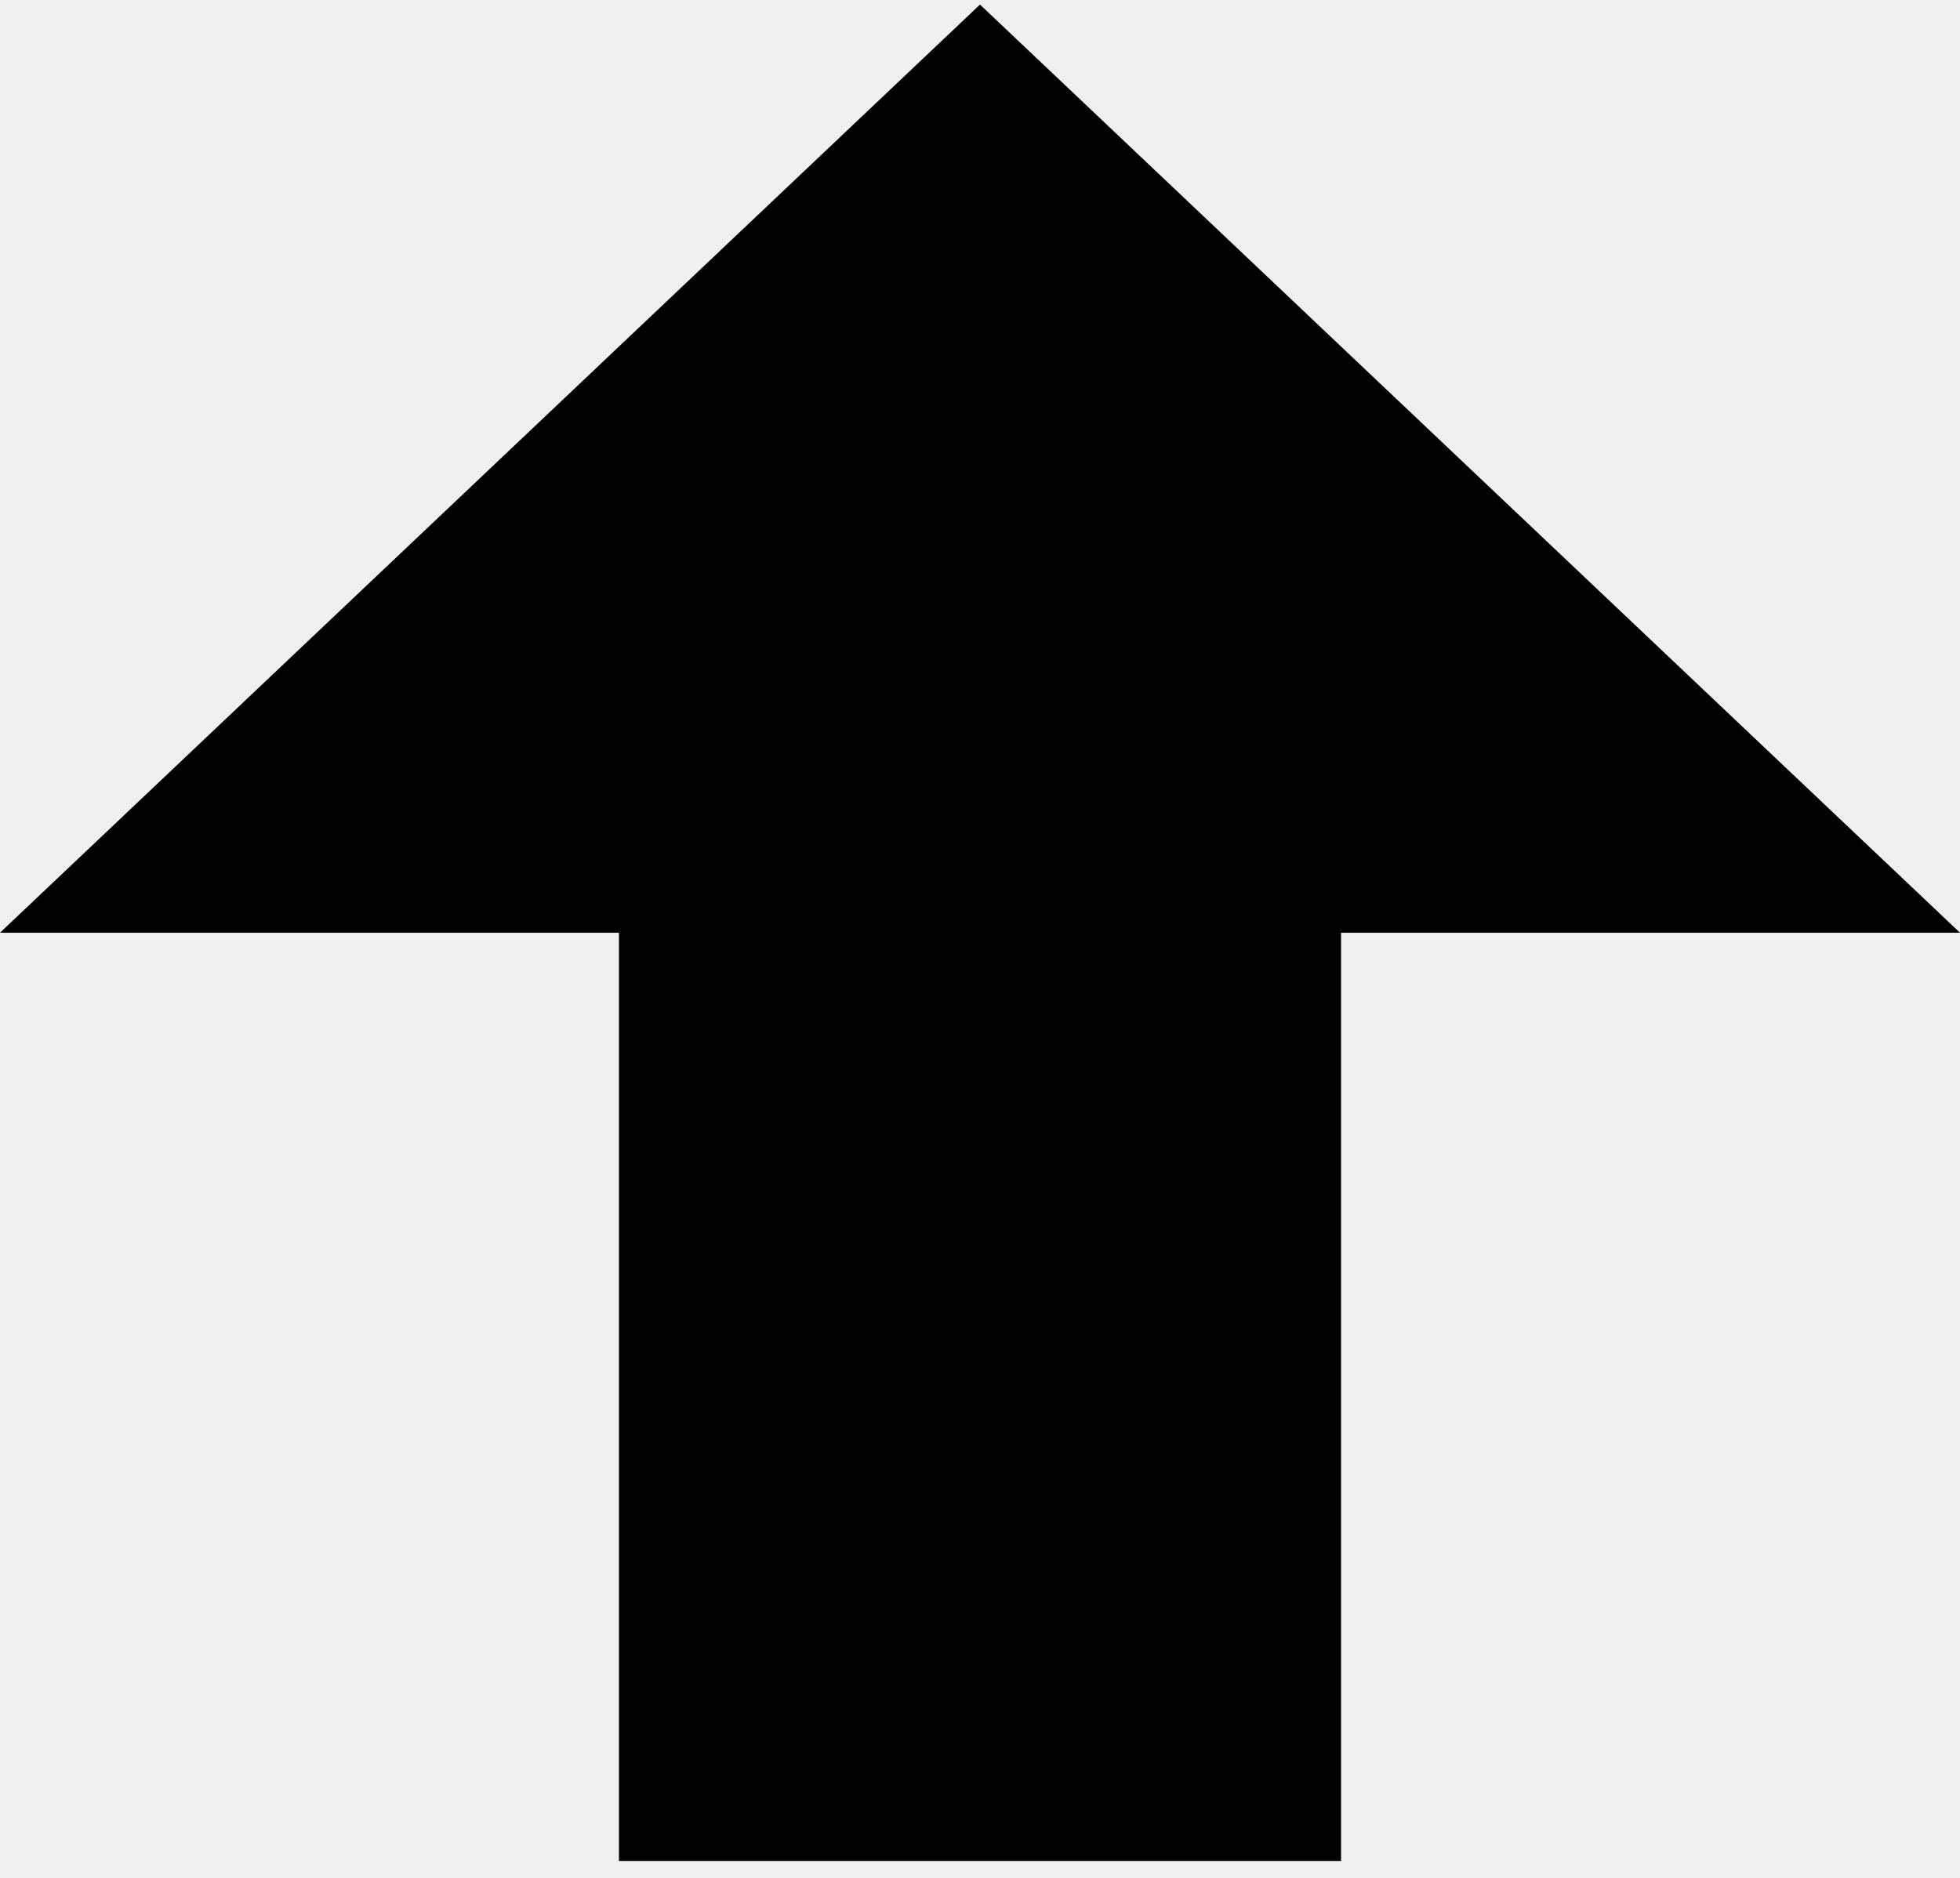
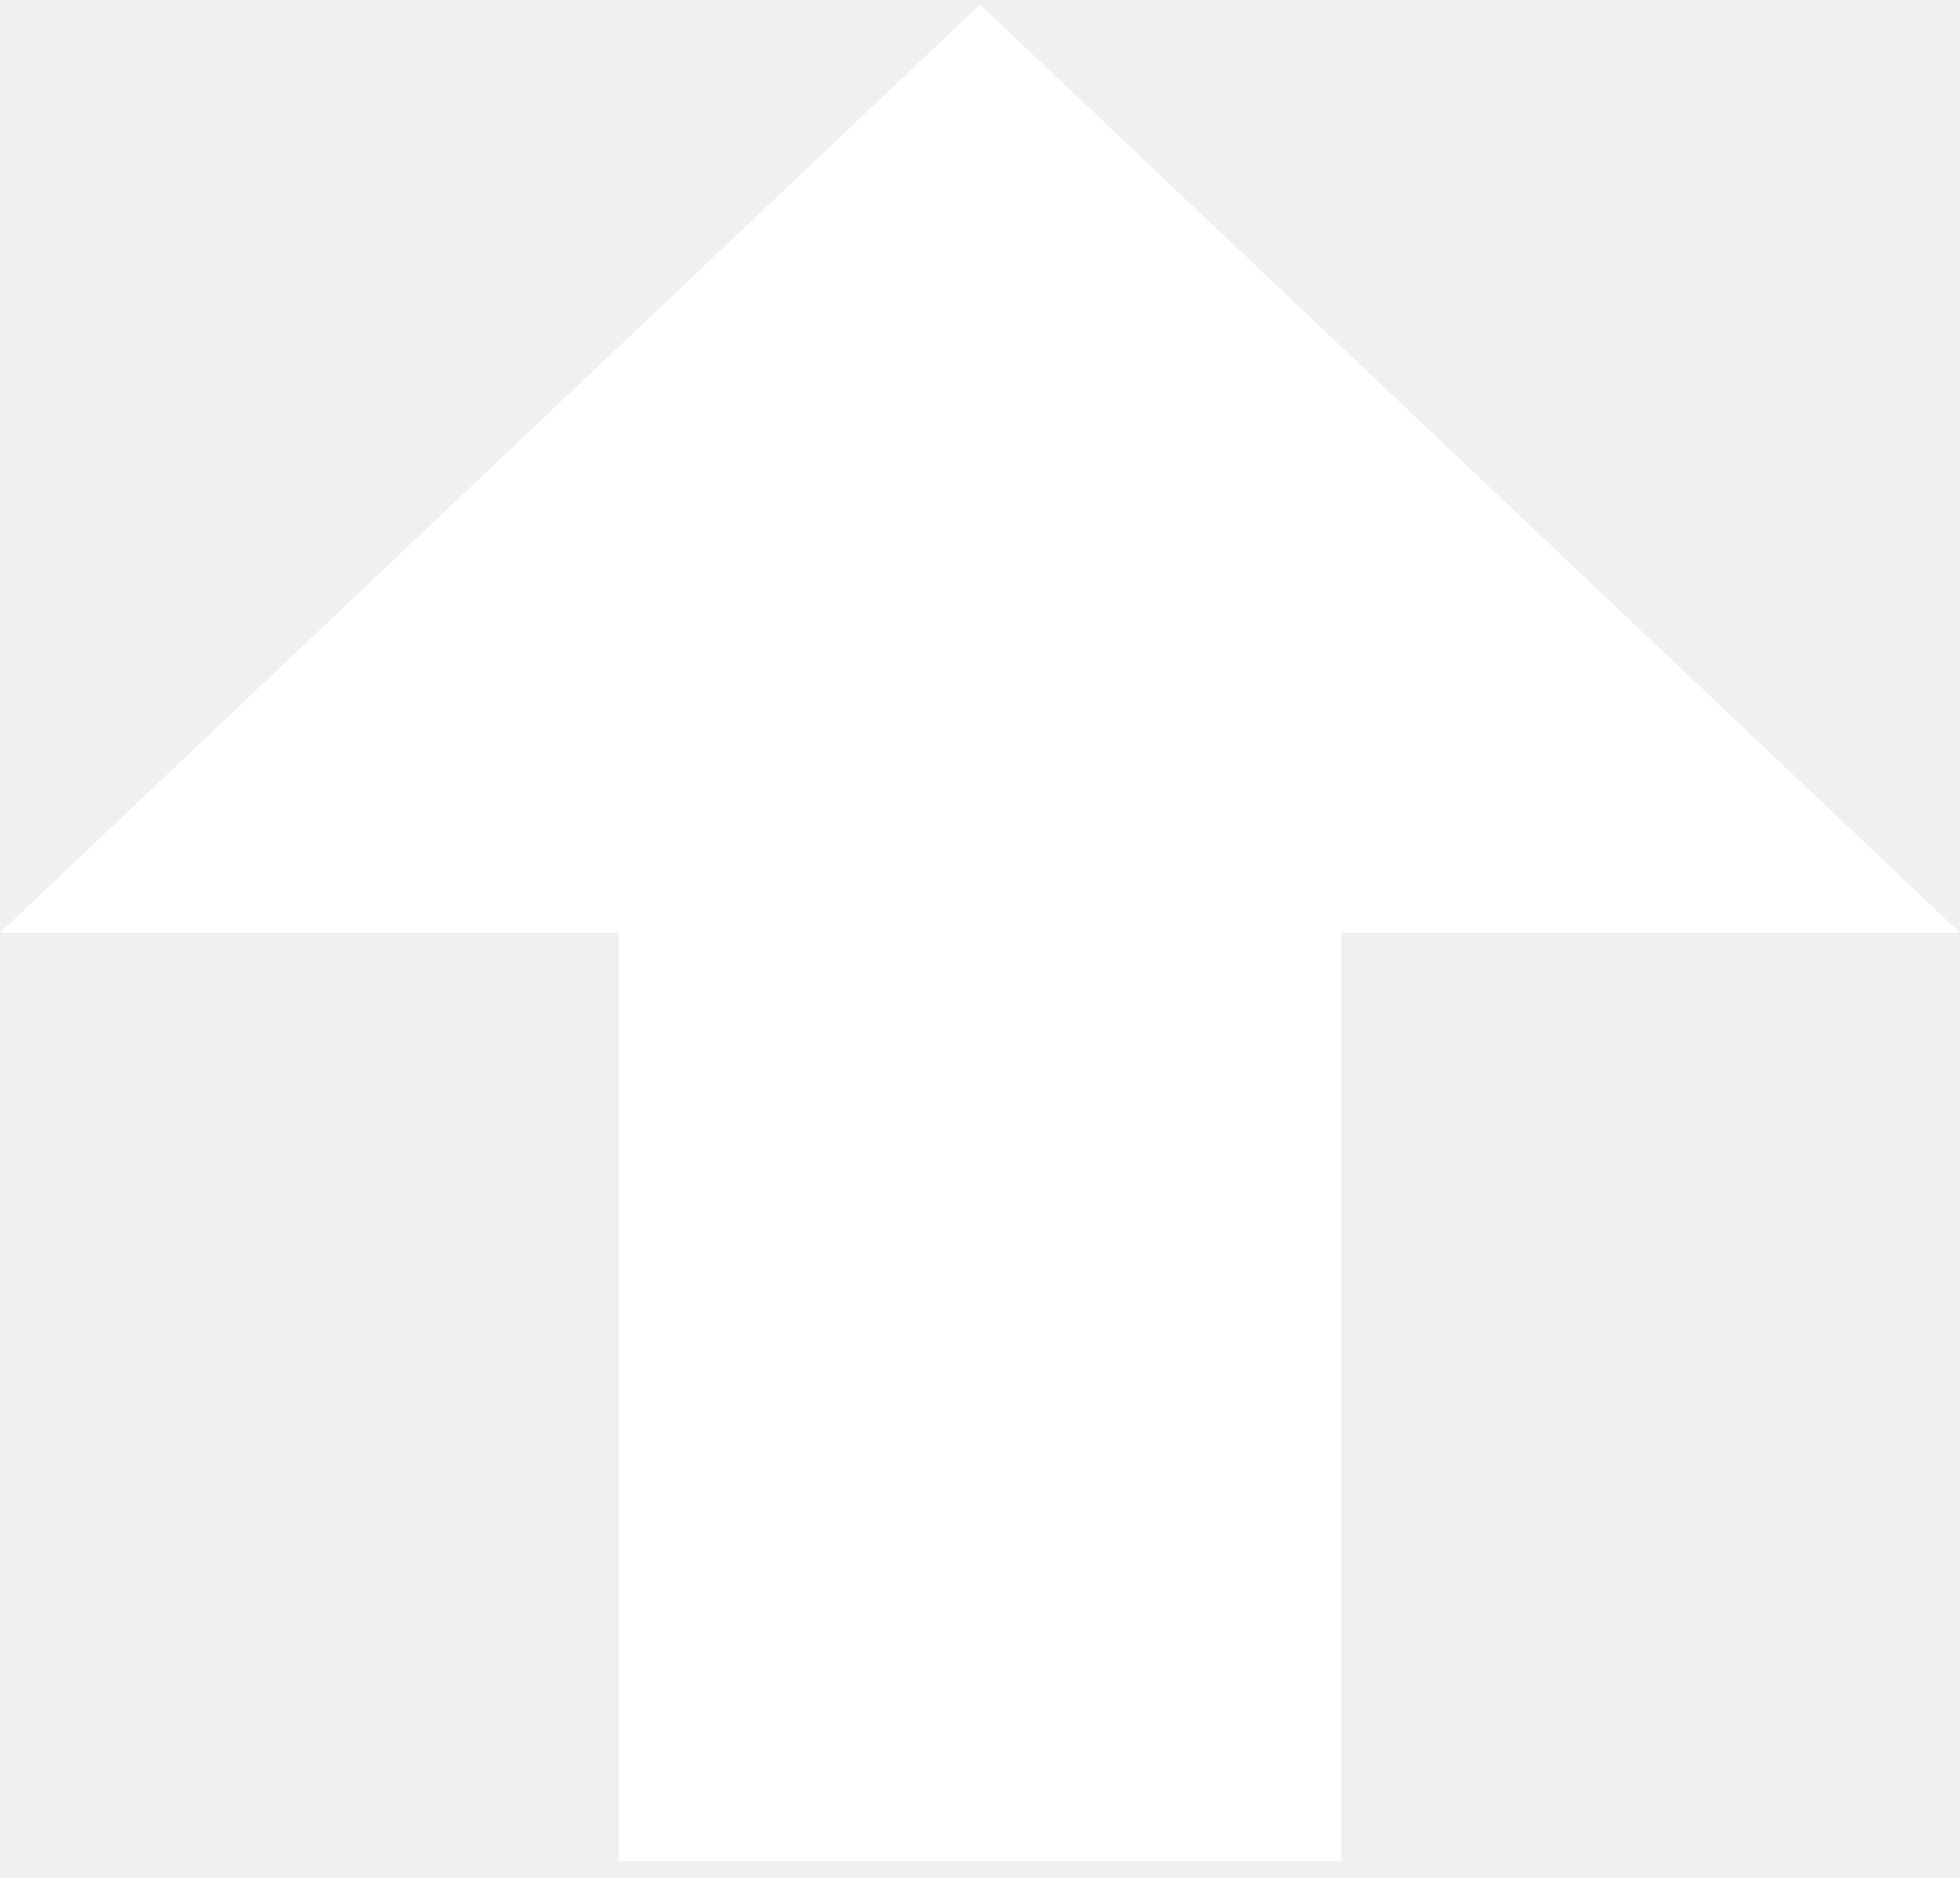
<svg xmlns="http://www.w3.org/2000/svg" width="24" height="23" viewBox="0 0 24 23" fill="none">
-   <path d="M0 11.424L12 0.056L24 11.424H16.421V22.793H7.579V11.424H0Z" fill="black" />
+   <path d="M0 11.424L12 0.056L24 11.424H16.421V22.793H7.579V11.424H0Z" fill="white" />
</svg>
